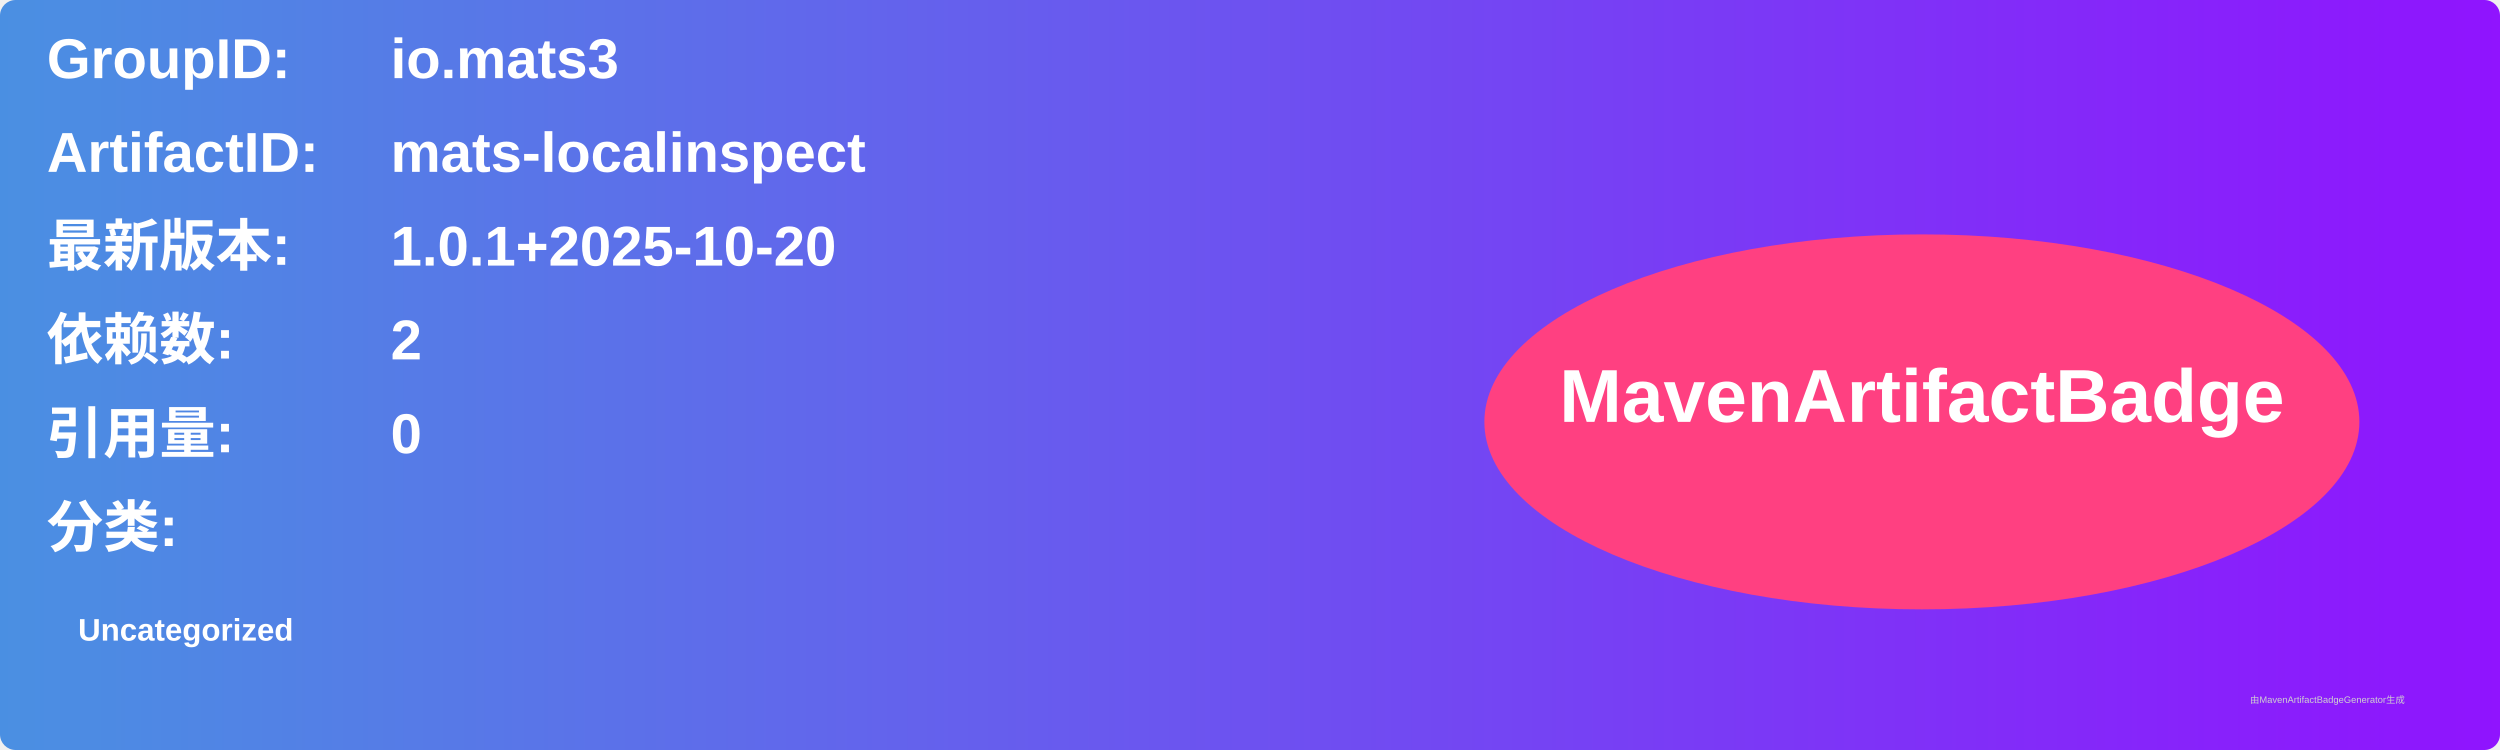
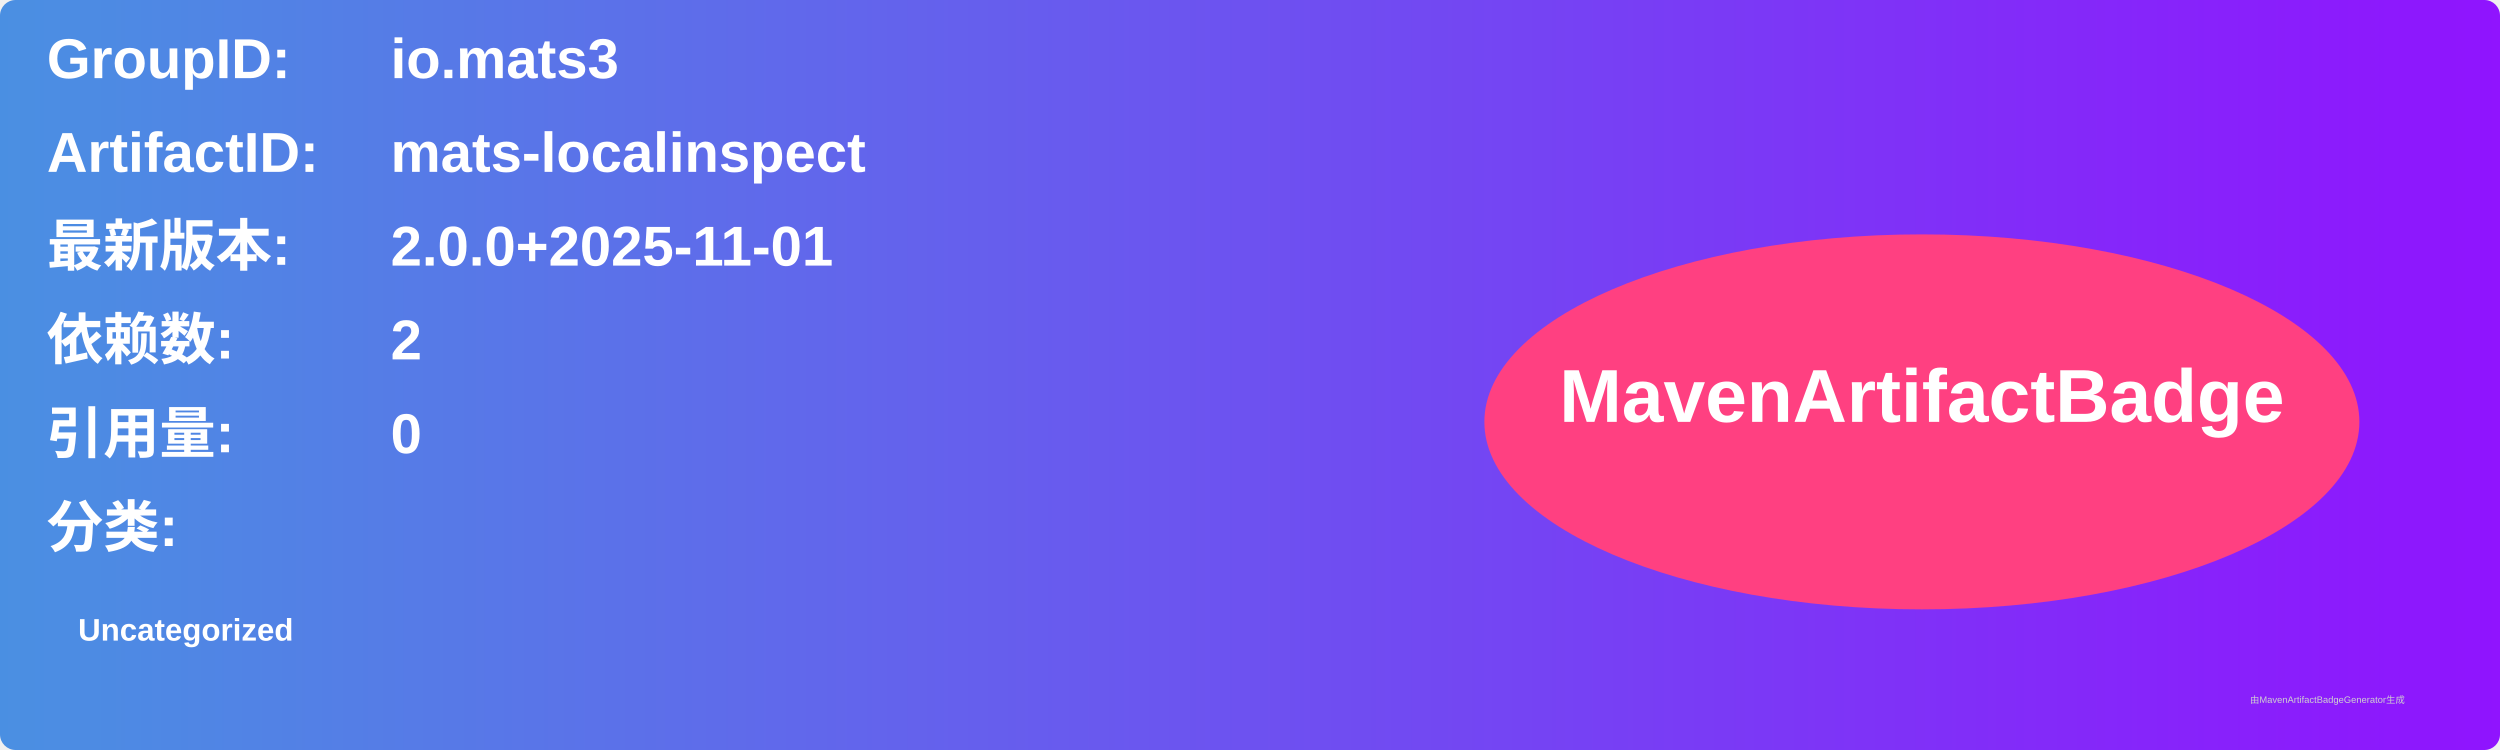
<svg xmlns="http://www.w3.org/2000/svg" width="800" height="240" viewBox="0 0 800 240">
  <linearGradient id="grad" x1="0%" y1="0%" x2="100%" y2="0%">
    <stop offset="0%" stop-color="#4a90e2" />
    <stop offset="100%" stop-color="#9013fe" />
  </linearGradient>
  <rect width="100%" height="100%" rx="5" ry="5" fill="url(#grad)" />
  <g transform="translate(15, 15)">
    <text x="0" y="10" font-family="Arial" font-size="18" fill="white" font-weight="bold" width="260">GroupID:</text>
    <text x="110" y="10" font-family="Arial" font-size="18" fill="white" font-weight="bold" width="460">io.mats3</text>
    <text x="0" y="40" font-family="Arial" font-size="18" fill="white" font-weight="bold" width="260">ArtifactID:</text>
    <text x="110" y="40" font-family="Arial" font-size="18" fill="white" font-weight="bold" width="460">mats-localinspect</text>
    <text x="0" y="70" font-family="Arial" font-size="18" fill="white" font-weight="bold">最新版本:</text>
    <text x="110" y="70" font-family="Arial" font-size="18" fill="white" font-weight="bold">
-       <tspan font-weight="bold">1.0.1+2025-10-20</tspan>
+       <tspan font-weight="bold">2.0.0+2025-11-01</tspan>
    </text>
    <text x="0" y="100" font-family="Arial" font-size="18" fill="white" font-weight="bold">依赖数: </text>
    <text x="110" y="100" font-family="Arial" font-size="18" fill="white">
      <tspan font-weight="bold">2</tspan>
    </text>
    <text x="0" y="130" font-family="Arial" font-size="18" fill="white" font-weight="bold">引用量: </text>
    <text x="110" y="130" font-family="Arial" font-size="18" fill="white">
      <tspan font-weight="bold">0</tspan>
    </text>
    <text x="0" y="160" font-family="Arial" font-size="18" fill="white" font-weight="bold">分类:</text>
    <text x="10" y="190" font-family="Arial" font-size="10" fill="white">
      <tspan font-weight="bold">Uncategorized</tspan>
    </text>
    <ellipse cx="600" cy="120" rx="140" ry="60" fill="#ff4081" />
    <text x="600" y="120" text-anchor="middle" font-family="Arial" font-size="24" fill="white" font-weight="bold">MavenArtifactBadge</text>
  </g>
  <text x="720" y="225" font-family="Arial" font-size="3" fill="#d0d0d0">由MavenArtifactBadgeGenerator生成</text>
</svg>
